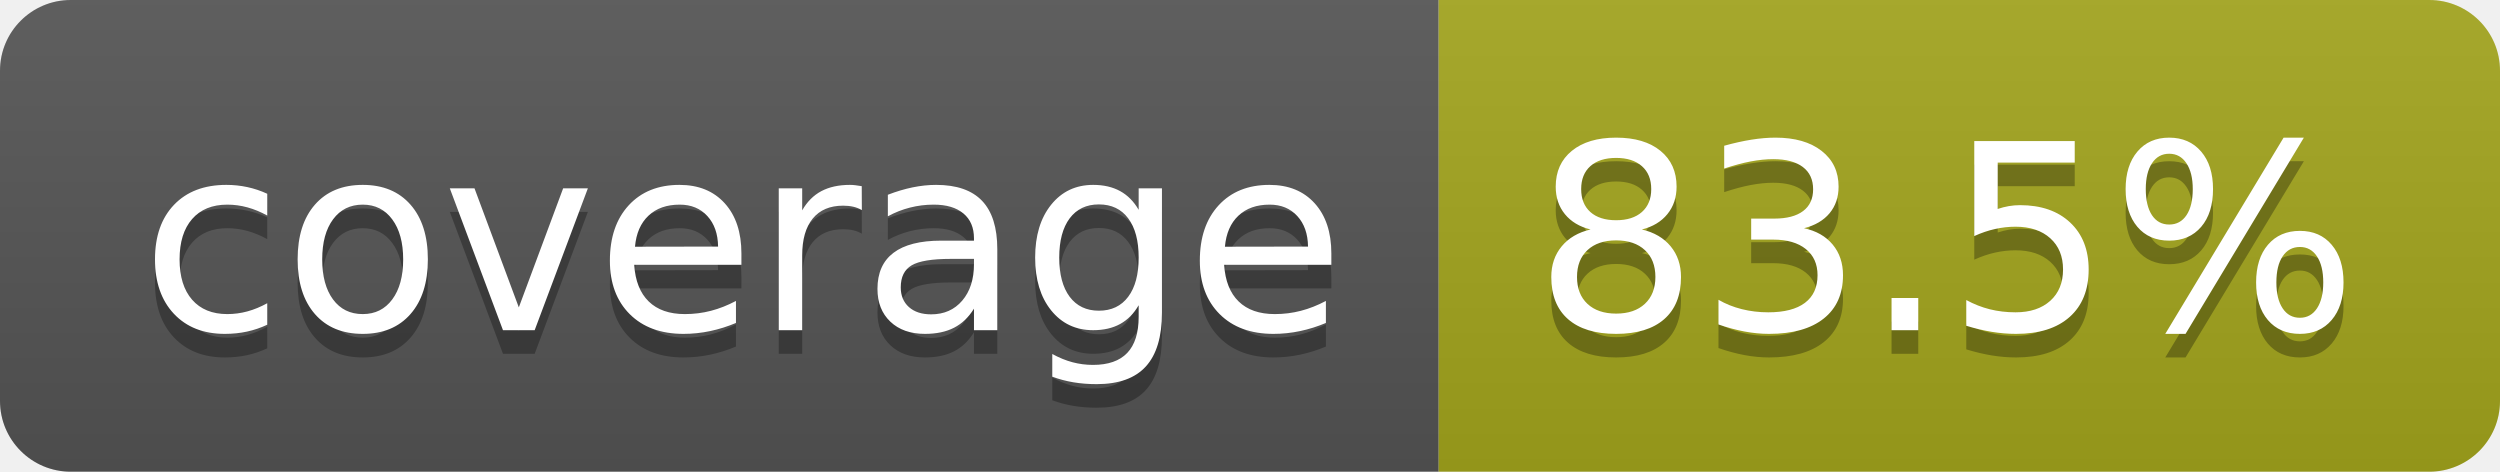
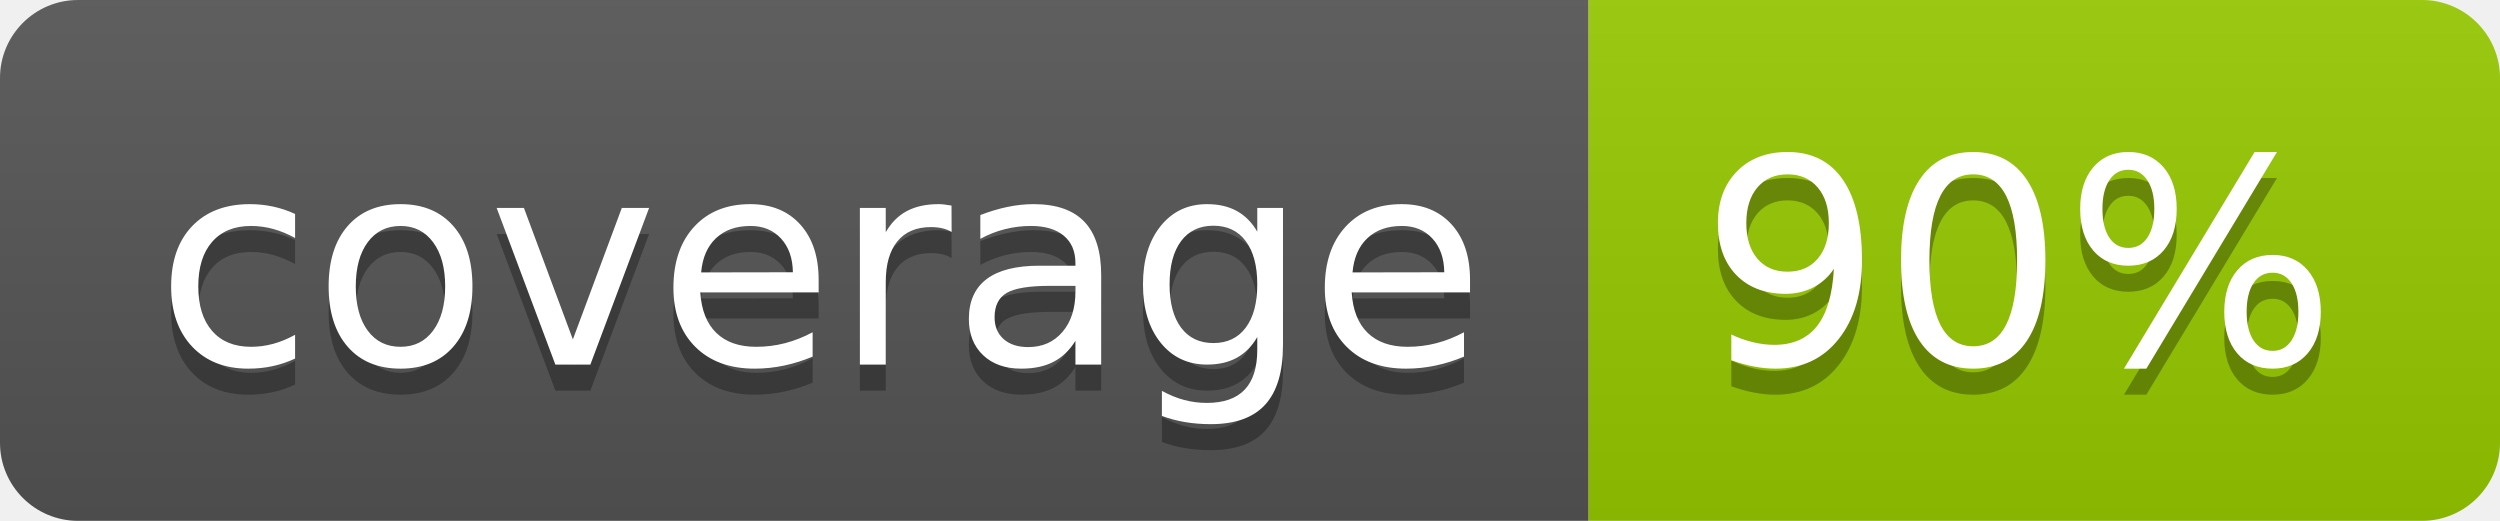
- <svg xmlns="http://www.w3.org/2000/svg" width="106" height="20" role="img" aria-label="coverage: 83.5%">
+ <svg xmlns="http://www.w3.org/2000/svg" width="96" height="20" role="img" aria-label="coverage: 90%">
  <linearGradient id="s" x2="0" y2="100%">
    <stop offset="0" stop-color="#bbb" stop-opacity=".1" />
    <stop offset="1" stop-opacity=".1" />
  </linearGradient>
  <clipPath id="r">
-     <rect width="106" height="20" rx="3" fill="#fff" />
+     <rect width="96" height="20" rx="3" fill="#fff" />
  </clipPath>
  <g clip-path="url(#r)">
    <rect width="61" height="20" fill="#555" />
-     <rect x="61" width="45" height="20" fill="#a4a61d" />
-     <rect width="106" height="20" fill="url(#s)" />
+     <rect x="61" width="35" height="20" fill="#97ca00" />
+     <rect width="96" height="20" fill="url(#s)" />
  </g>
  <g fill="#fff" text-anchor="middle" font-family="Verdana,Geneva,DejaVu Sans,sans-serif" text-rendering="geometricPrecision" font-size="110">
    <text aria-hidden="true" x="315" y="150" fill="#010101" fill-opacity=".3" transform="scale(.1)" textLength="510">coverage</text>
    <text x="315" y="140" transform="scale(.1)" fill="#fff" textLength="510">coverage</text>
-     <text aria-hidden="true" x="825" y="150" fill="#010101" fill-opacity=".3" transform="scale(.1)" textLength="350">83.5%</text>
-     <text x="825" y="140" transform="scale(.1)" fill="#fff" textLength="350">83.5%</text>
+     <text aria-hidden="true" x="775" y="150" fill="#010101" fill-opacity=".3" transform="scale(.1)" textLength="245">90%</text>
+     <text x="775" y="140" transform="scale(.1)" fill="#fff" textLength="245">90%</text>
  </g>
</svg>
